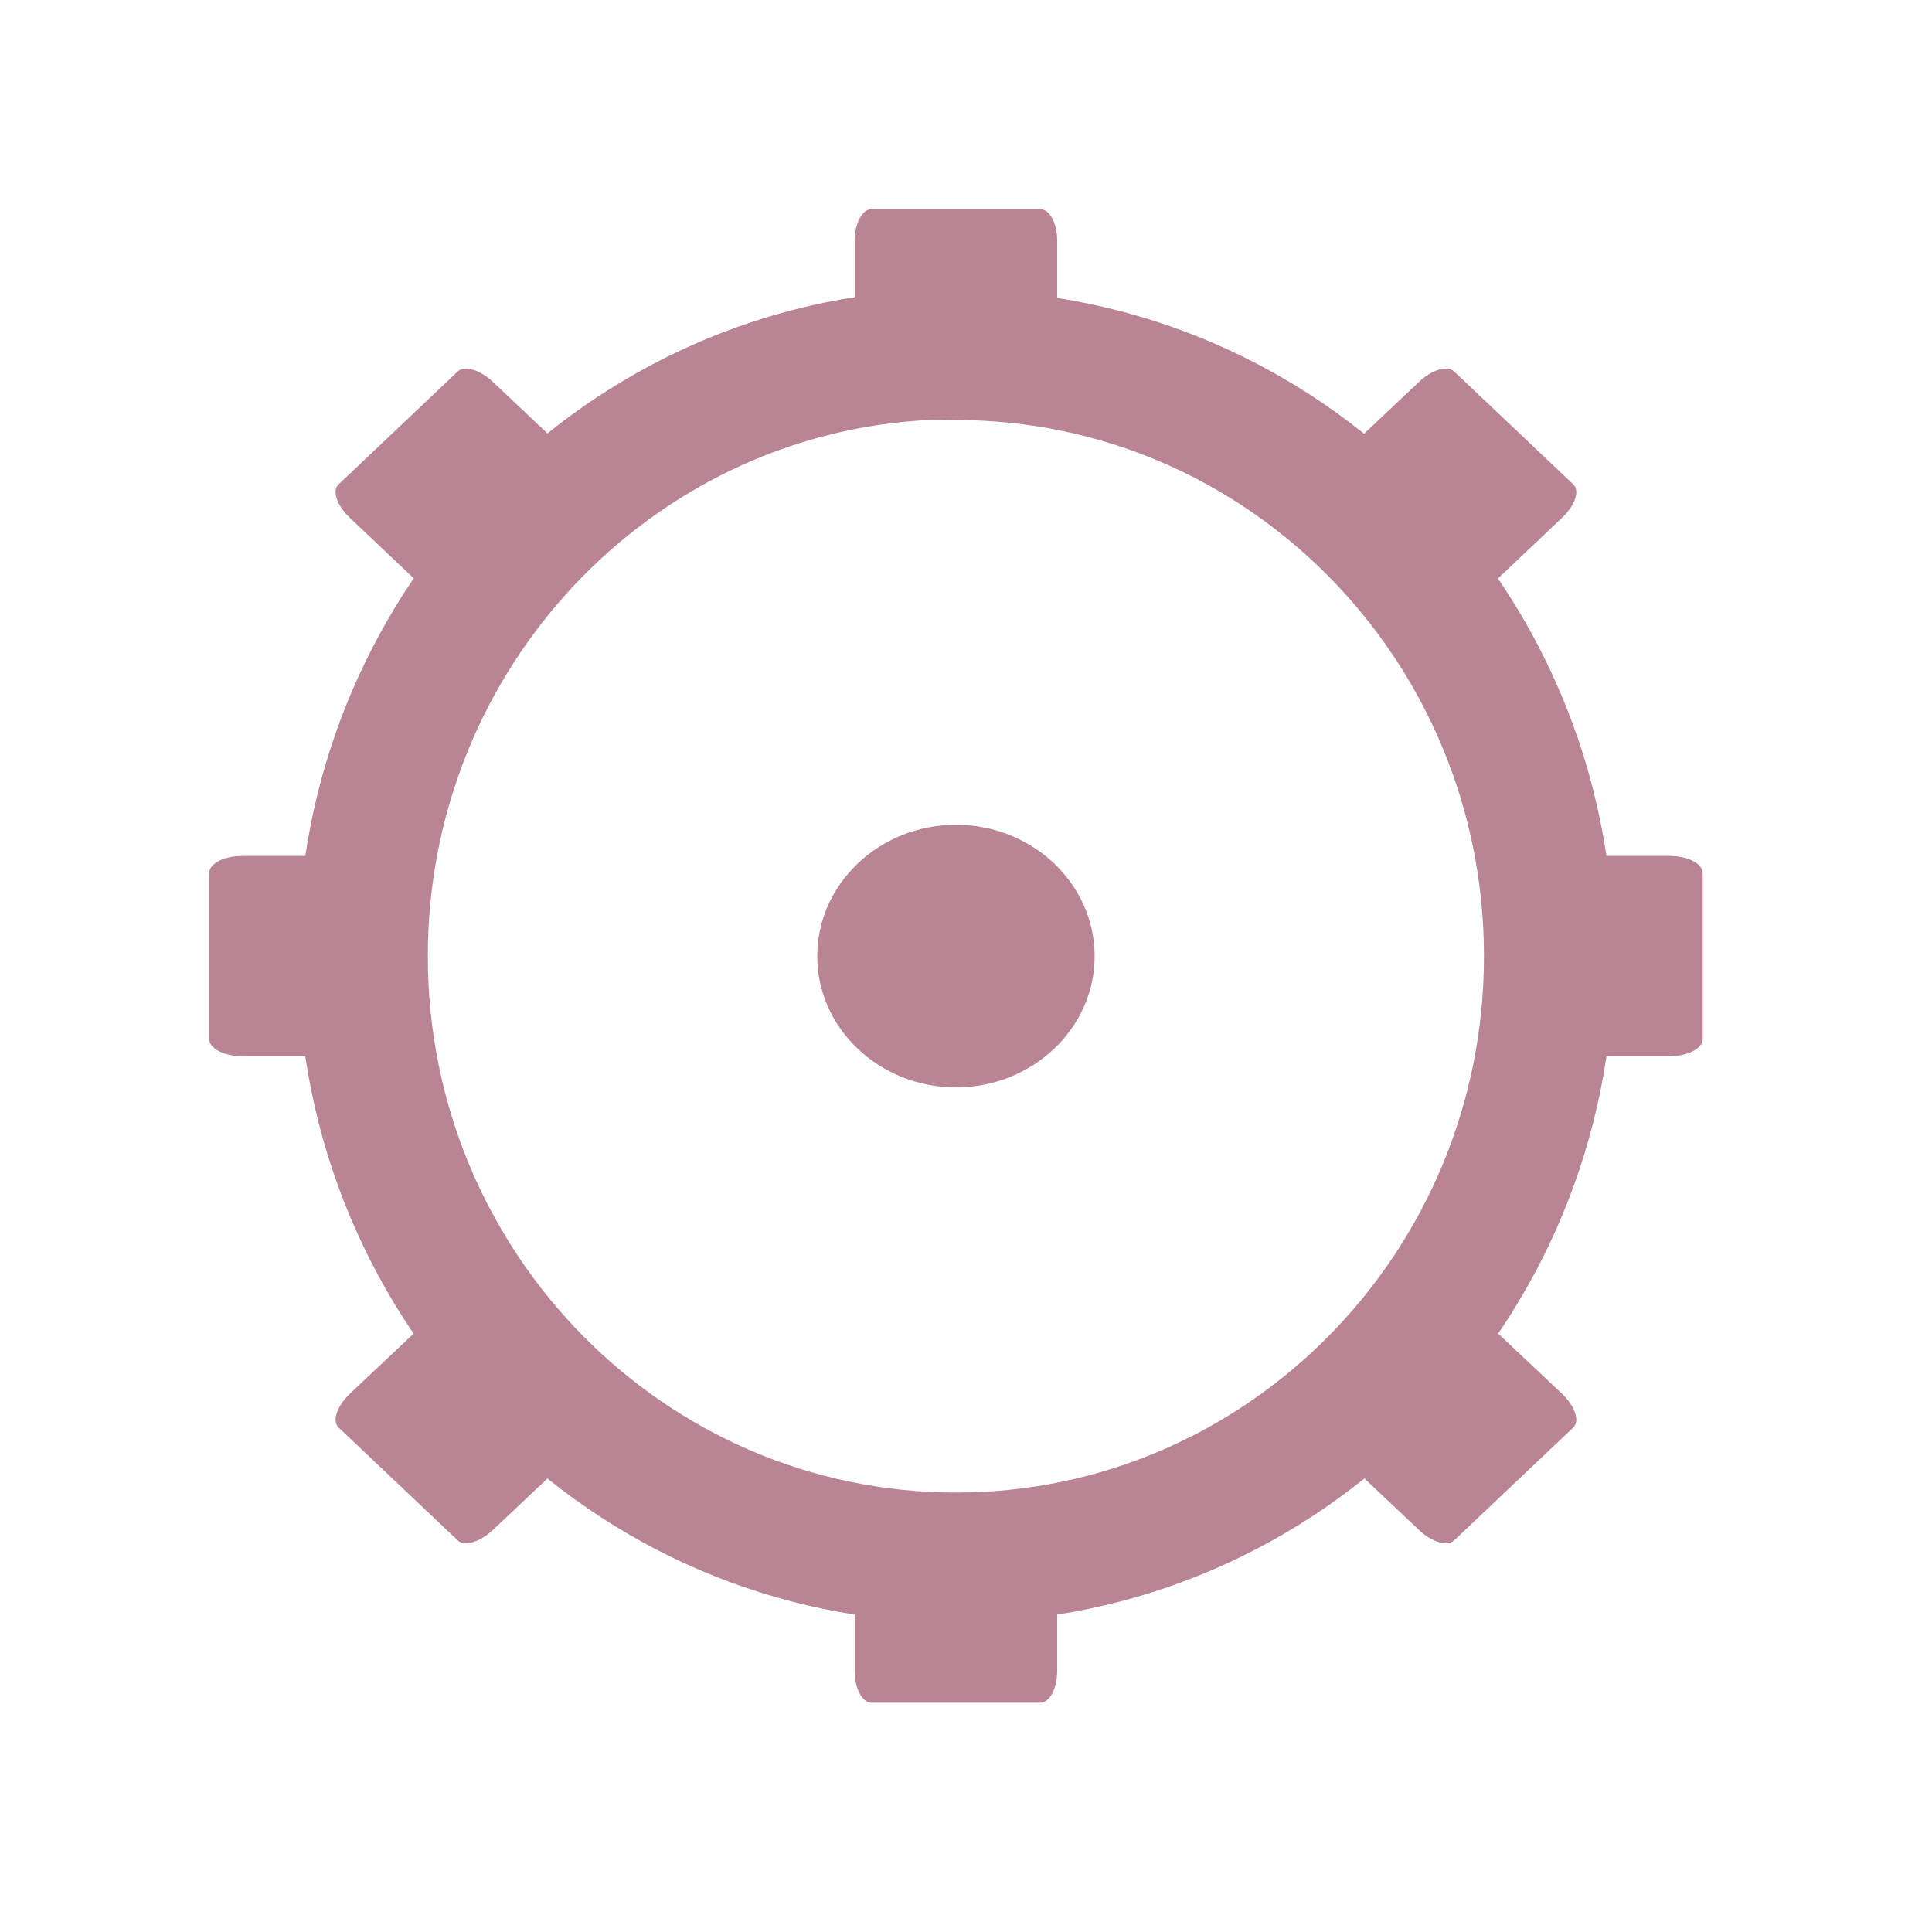
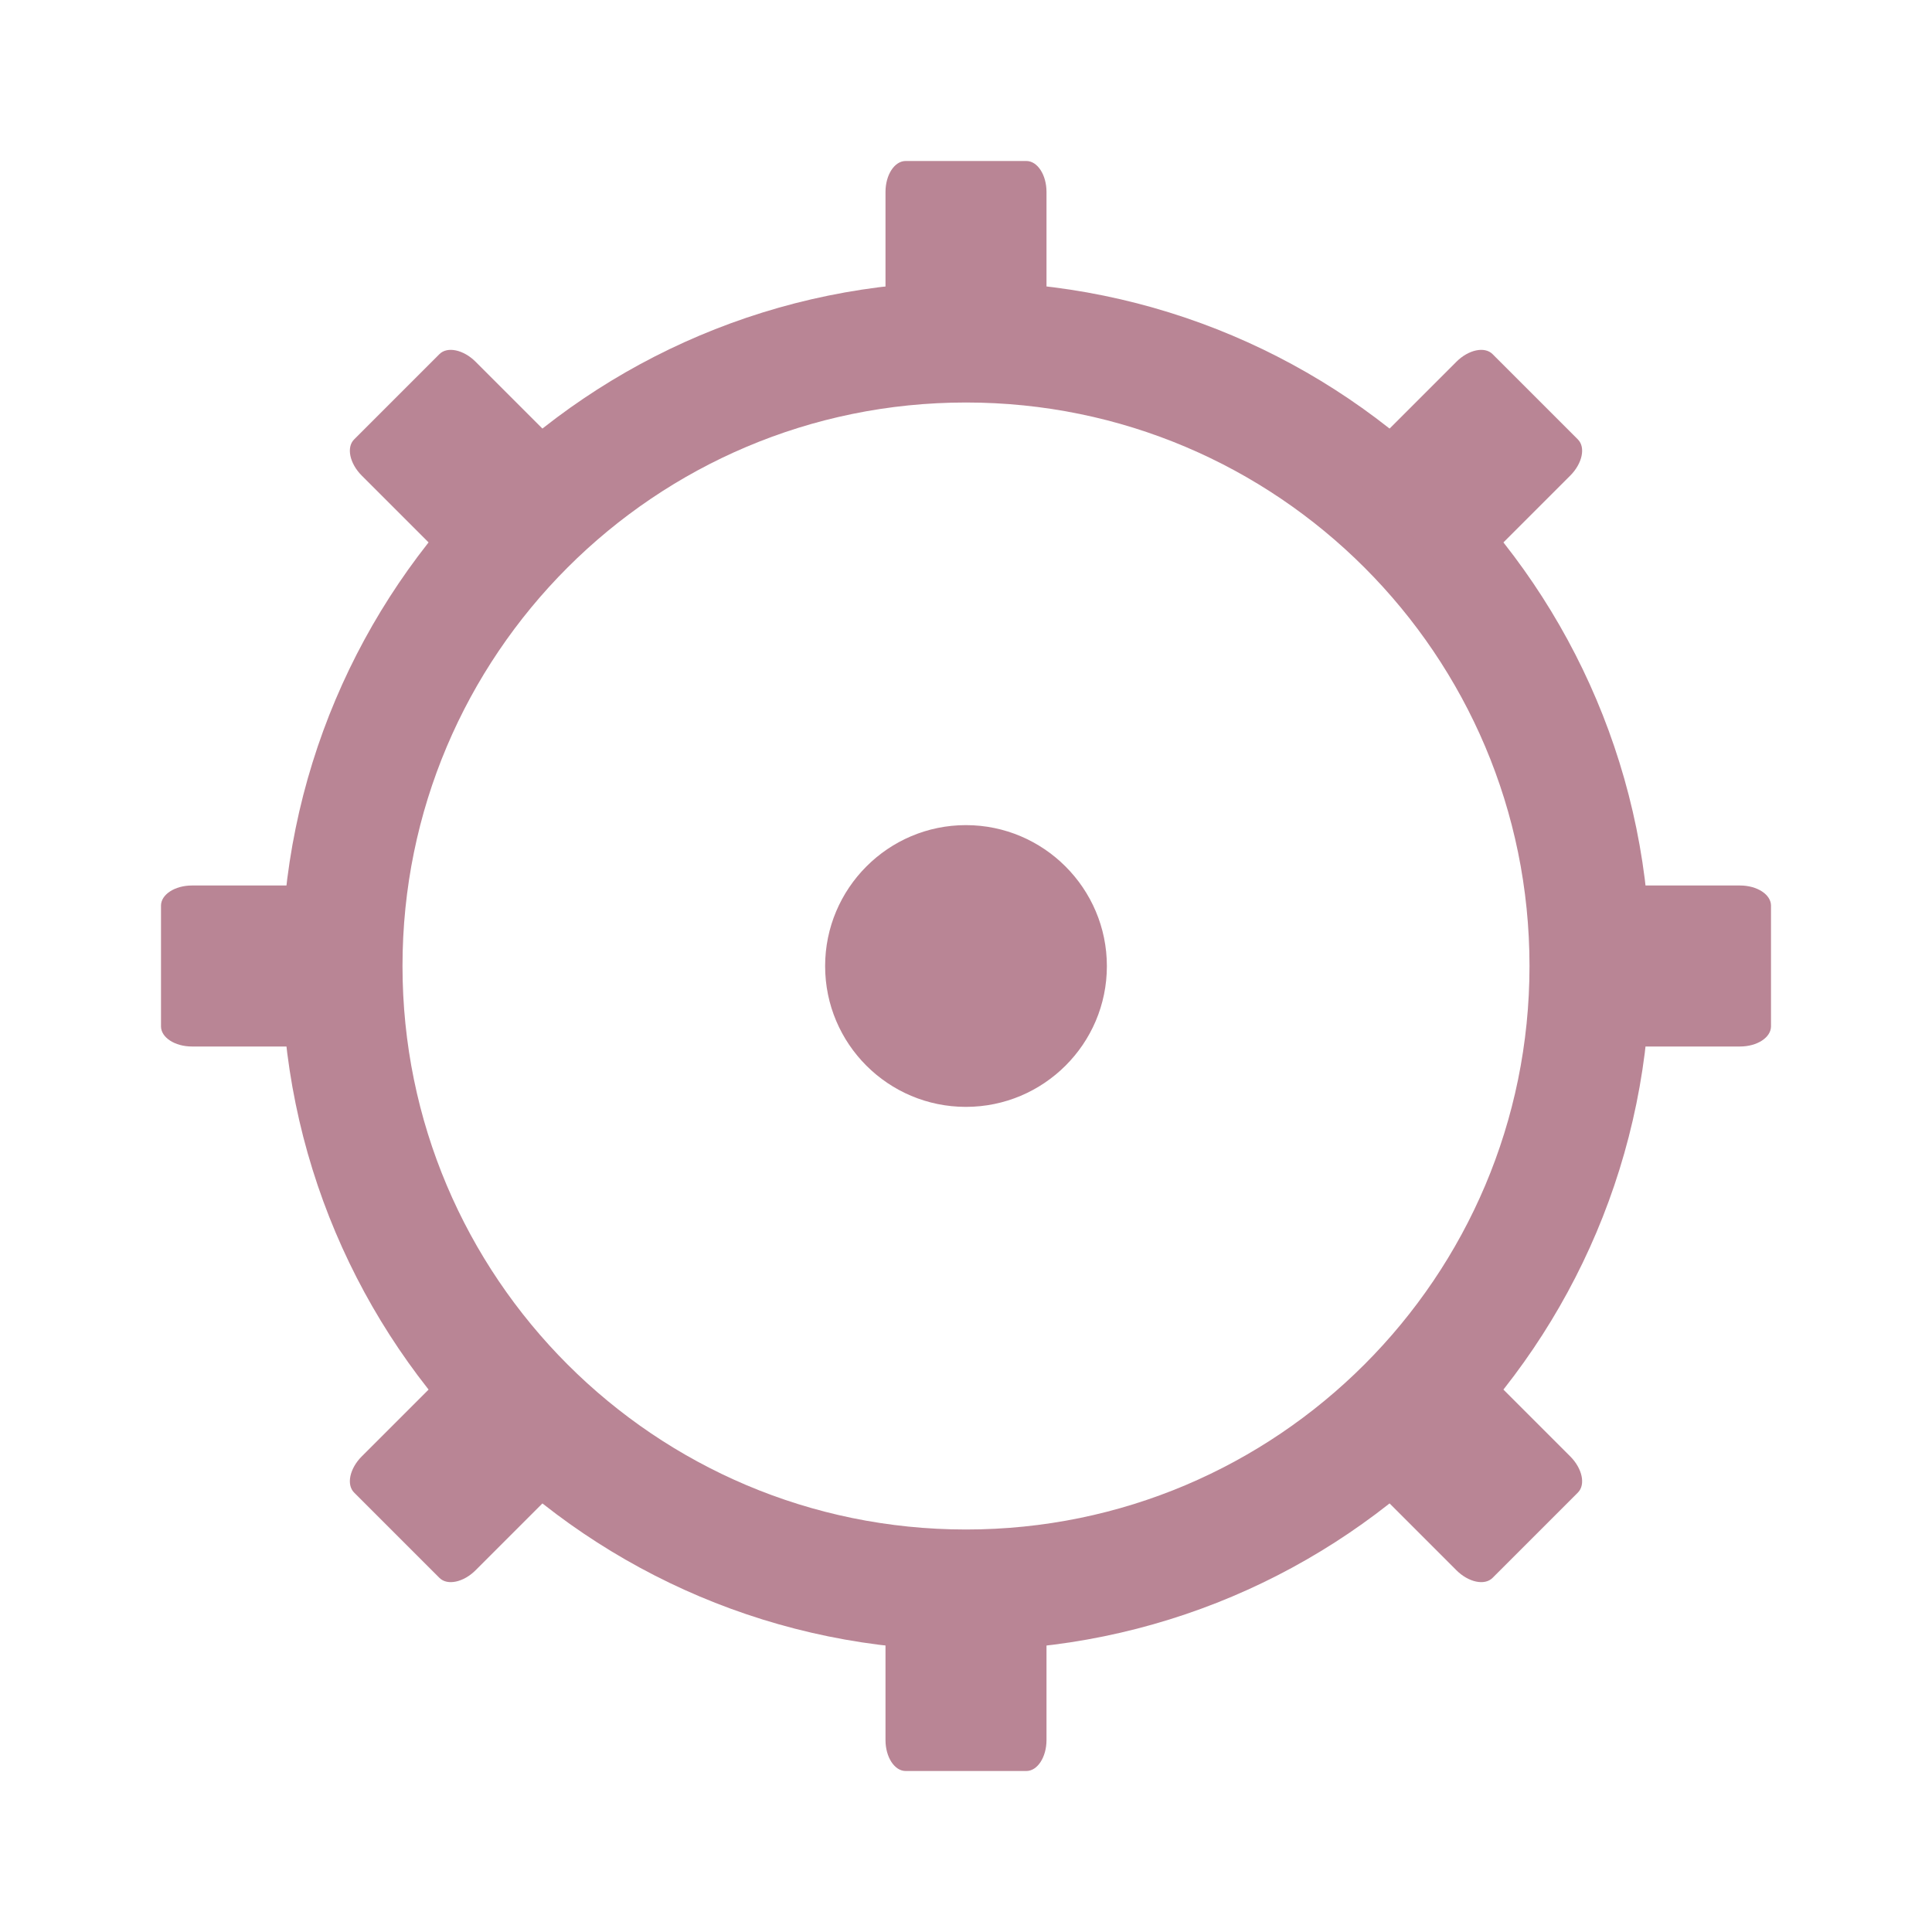
- <svg xmlns="http://www.w3.org/2000/svg" width="24" height="24" viewBox="0 0 24 24">
-   <path style="fill:none;stroke:#b98595;stroke-width:17.397" d="M 123.914 -160.46 C 81.978 -158.313 48.589 -123.072 48.589 -79.957 C 48.589 -35.494 84.167 0.547 127.998 0.547 C 171.829 0.547 207.407 -35.494 207.407 -79.957 C 207.407 -124.461 171.829 -160.46 127.998 -160.46 C 126.65 -160.46 125.261 -160.545 123.914 -160.46 Z " transform="matrix(.09277 0 0 .09277 0 19.29688)" />
-   <g style="fill:#b98595">
-     <path d="M 10.828 2.598 L 12.922 2.598 C 13.039 2.598 13.133 2.773 13.133 2.992 L 13.133 4.188 C 13.133 4.406 13.039 4.578 12.922 4.578 L 10.828 4.578 C 10.711 4.578 10.617 4.406 10.617 4.188 L 10.617 2.992 C 10.617 2.773 10.711 2.598 10.828 2.598 Z " />
-     <path d="M 10.828 19.172 L 12.922 19.172 C 13.039 19.172 13.133 19.344 13.133 19.562 L 13.133 20.758 C 13.133 20.977 13.039 21.152 12.922 21.152 L 10.828 21.152 C 10.711 21.152 10.617 20.977 10.617 20.758 L 10.617 19.562 C 10.617 19.344 10.711 19.172 10.828 19.172 Z " />
-     <path d="M 13.598 11.879 C 13.598 12.777 12.824 13.508 11.875 13.508 C 10.926 13.508 10.152 12.777 10.152 11.879 C 10.152 10.977 10.926 10.246 11.875 10.246 C 12.824 10.246 13.598 10.977 13.598 11.879 Z " />
-     <path d="M 21.152 10.848 L 21.152 12.906 C 21.152 13.023 20.969 13.121 20.738 13.121 L 19.473 13.121 C 19.242 13.121 19.059 13.023 19.059 12.906 L 19.059 10.848 C 19.059 10.727 19.242 10.633 19.473 10.633 L 20.738 10.633 C 20.969 10.633 21.152 10.727 21.152 10.848 Z " />
-     <path d="M 4.691 10.848 L 4.691 12.906 C 4.691 13.023 4.508 13.121 4.277 13.121 L 3.012 13.121 C 2.781 13.121 2.598 13.023 2.598 12.906 L 2.598 10.848 C 2.598 10.727 2.781 10.633 3.012 10.633 L 4.277 10.633 C 4.508 10.633 4.691 10.727 4.691 10.848 Z " />
-     <path d="M 18.062 4.613 L 19.543 6.016 C 19.629 6.094 19.566 6.281 19.402 6.434 L 18.508 7.281 C 18.348 7.438 18.148 7.496 18.062 7.418 L 16.586 6.016 C 16.5 5.938 16.562 5.75 16.727 5.594 L 17.621 4.75 C 17.781 4.594 17.98 4.535 18.062 4.613 Z " />
-     <path d="M 5.688 16.332 L 7.164 17.734 C 7.25 17.812 7.188 18 7.023 18.156 L 6.129 19 C 5.965 19.156 5.77 19.215 5.688 19.137 L 4.207 17.734 C 4.121 17.656 4.184 17.469 4.348 17.312 L 5.242 16.469 C 5.402 16.312 5.602 16.254 5.688 16.332 Z " />
-     <path d="M 19.543 17.734 L 18.062 19.137 C 17.98 19.215 17.781 19.156 17.621 19 L 16.727 18.156 C 16.562 18 16.5 17.812 16.586 17.734 L 18.062 16.332 C 18.148 16.254 18.348 16.312 18.508 16.469 L 19.402 17.312 C 19.566 17.469 19.629 17.656 19.543 17.734 Z " />
-     <path d="M 7.164 6.016 L 5.688 7.418 C 5.602 7.496 5.402 7.438 5.242 7.281 L 4.348 6.434 C 4.184 6.281 4.121 6.094 4.207 6.016 L 5.688 4.613 C 5.77 4.535 5.965 4.594 6.129 4.75 L 7.023 5.594 C 7.188 5.75 7.25 5.938 7.164 6.016 Z " />
+ <svg xmlns="http://www.w3.org/2000/svg" width="24" height="24" viewBox="0 0 19.2 19.2" id="svg2" version="1.1">
+   <defs id="defs28" />
+   <path style="fill:#b98595" id="path12-7" d="M 11,9.601 C 11,10.374 10.371,11 9.599,11 c -0.772,0 -1.399,-0.626 -1.399,-1.399 0,-0.772 0.627,-1.401 1.399,-1.401 C 10.371,8.2 11,8.829 11,9.601 Z" />
+   <circle style="opacity:1;fill:none;fill-opacity:1;fill-rule:nonzero;stroke:#b98595;stroke-width:1.2;stroke-linecap:butt;stroke-linejoin:miter;stroke-miterlimit:4;stroke-dasharray:none;stroke-dashoffset:0;stroke-opacity:1" id="path4169" cx="9.6" cy="9.6" r="6.2" />
+   <g id="g4188" transform="matrix(0.4,0,0,0.6153846,3.2,-0.2461539)">
+     <rect ry="0.5" rx="0.5" y="3" x="14" height="3" width="4" id="rect4171" style="opacity:1;fill:#b98595;fill-opacity:1;fill-rule:nonzero;stroke:none;stroke-width:2;stroke-linecap:butt;stroke-linejoin:miter;stroke-miterlimit:4;stroke-dasharray:none;stroke-dashoffset:0;stroke-opacity:1" />
+     <rect ry="0.5" rx="0.5" y="26" x="14" height="3" width="4" id="rect4171-7" style="opacity:1;fill:#b98595;fill-opacity:1;fill-rule:nonzero;stroke:none;stroke-width:2;stroke-linecap:butt;stroke-linejoin:miter;stroke-miterlimit:4;stroke-dasharray:none;stroke-dashoffset:0;stroke-opacity:1" />
+   </g>
+   <g id="g4188-5" transform="matrix(0,0.4,-0.6153846,0,19.44615,3.2)">
+     <rect ry="0.5" rx="0.5" y="3" x="14" height="3" width="4" id="rect4171-1" style="opacity:1;fill:#b98595;fill-opacity:1;fill-rule:nonzero;stroke:none;stroke-width:2;stroke-linecap:butt;stroke-linejoin:miter;stroke-miterlimit:4;stroke-dasharray:none;stroke-dashoffset:0;stroke-opacity:1" />
+     <rect ry="0.5" rx="0.5" y="26" x="14" height="3" width="4" id="rect4171-7-7" style="opacity:1;fill:#b98595;fill-opacity:1;fill-rule:nonzero;stroke:none;stroke-width:2;stroke-linecap:butt;stroke-linejoin:miter;stroke-miterlimit:4;stroke-dasharray:none;stroke-dashoffset:0;stroke-opacity:1" />
+   </g>
+   <g id="g4188-1" transform="matrix(0.2828427,0.2828427,-0.4351426,0.4351426,12.0368,-1.887765)">
+     <rect ry="0.5" rx="0.5" y="3" x="14" height="3" width="4" id="rect4171-0" style="opacity:1;fill:#b98595;fill-opacity:1;fill-rule:nonzero;stroke:none;stroke-width:2;stroke-linecap:butt;stroke-linejoin:miter;stroke-miterlimit:4;stroke-dasharray:none;stroke-dashoffset:0;stroke-opacity:1" />
+     <rect ry="0.5" rx="0.5" y="26" x="14" height="3" width="4" id="rect4171-7-1" style="opacity:1;fill:#b98595;fill-opacity:1;fill-rule:nonzero;stroke:none;stroke-width:2;stroke-linecap:butt;stroke-linejoin:miter;stroke-miterlimit:4;stroke-dasharray:none;stroke-dashoffset:0;stroke-opacity:1" />
+   </g>
+   <g id="g4188-7" transform="matrix(0.2828427,-0.2828427,0.4351426,0.4351426,-1.887766,7.163201)">
+     <rect ry="0.5" rx="0.5" y="3" x="14" height="3" width="4" id="rect4171-3" style="opacity:1;fill:#b98595;fill-opacity:1;fill-rule:nonzero;stroke:none;stroke-width:2;stroke-linecap:butt;stroke-linejoin:miter;stroke-miterlimit:4;stroke-dasharray:none;stroke-dashoffset:0;stroke-opacity:1" />
+     <rect ry="0.5" rx="0.5" y="26" x="14" height="3" width="4" id="rect4171-7-3" style="opacity:1;fill:#b98595;fill-opacity:1;fill-rule:nonzero;stroke:none;stroke-width:2;stroke-linecap:butt;stroke-linejoin:miter;stroke-miterlimit:4;stroke-dasharray:none;stroke-dashoffset:0;stroke-opacity:1" />
  </g>
</svg>
